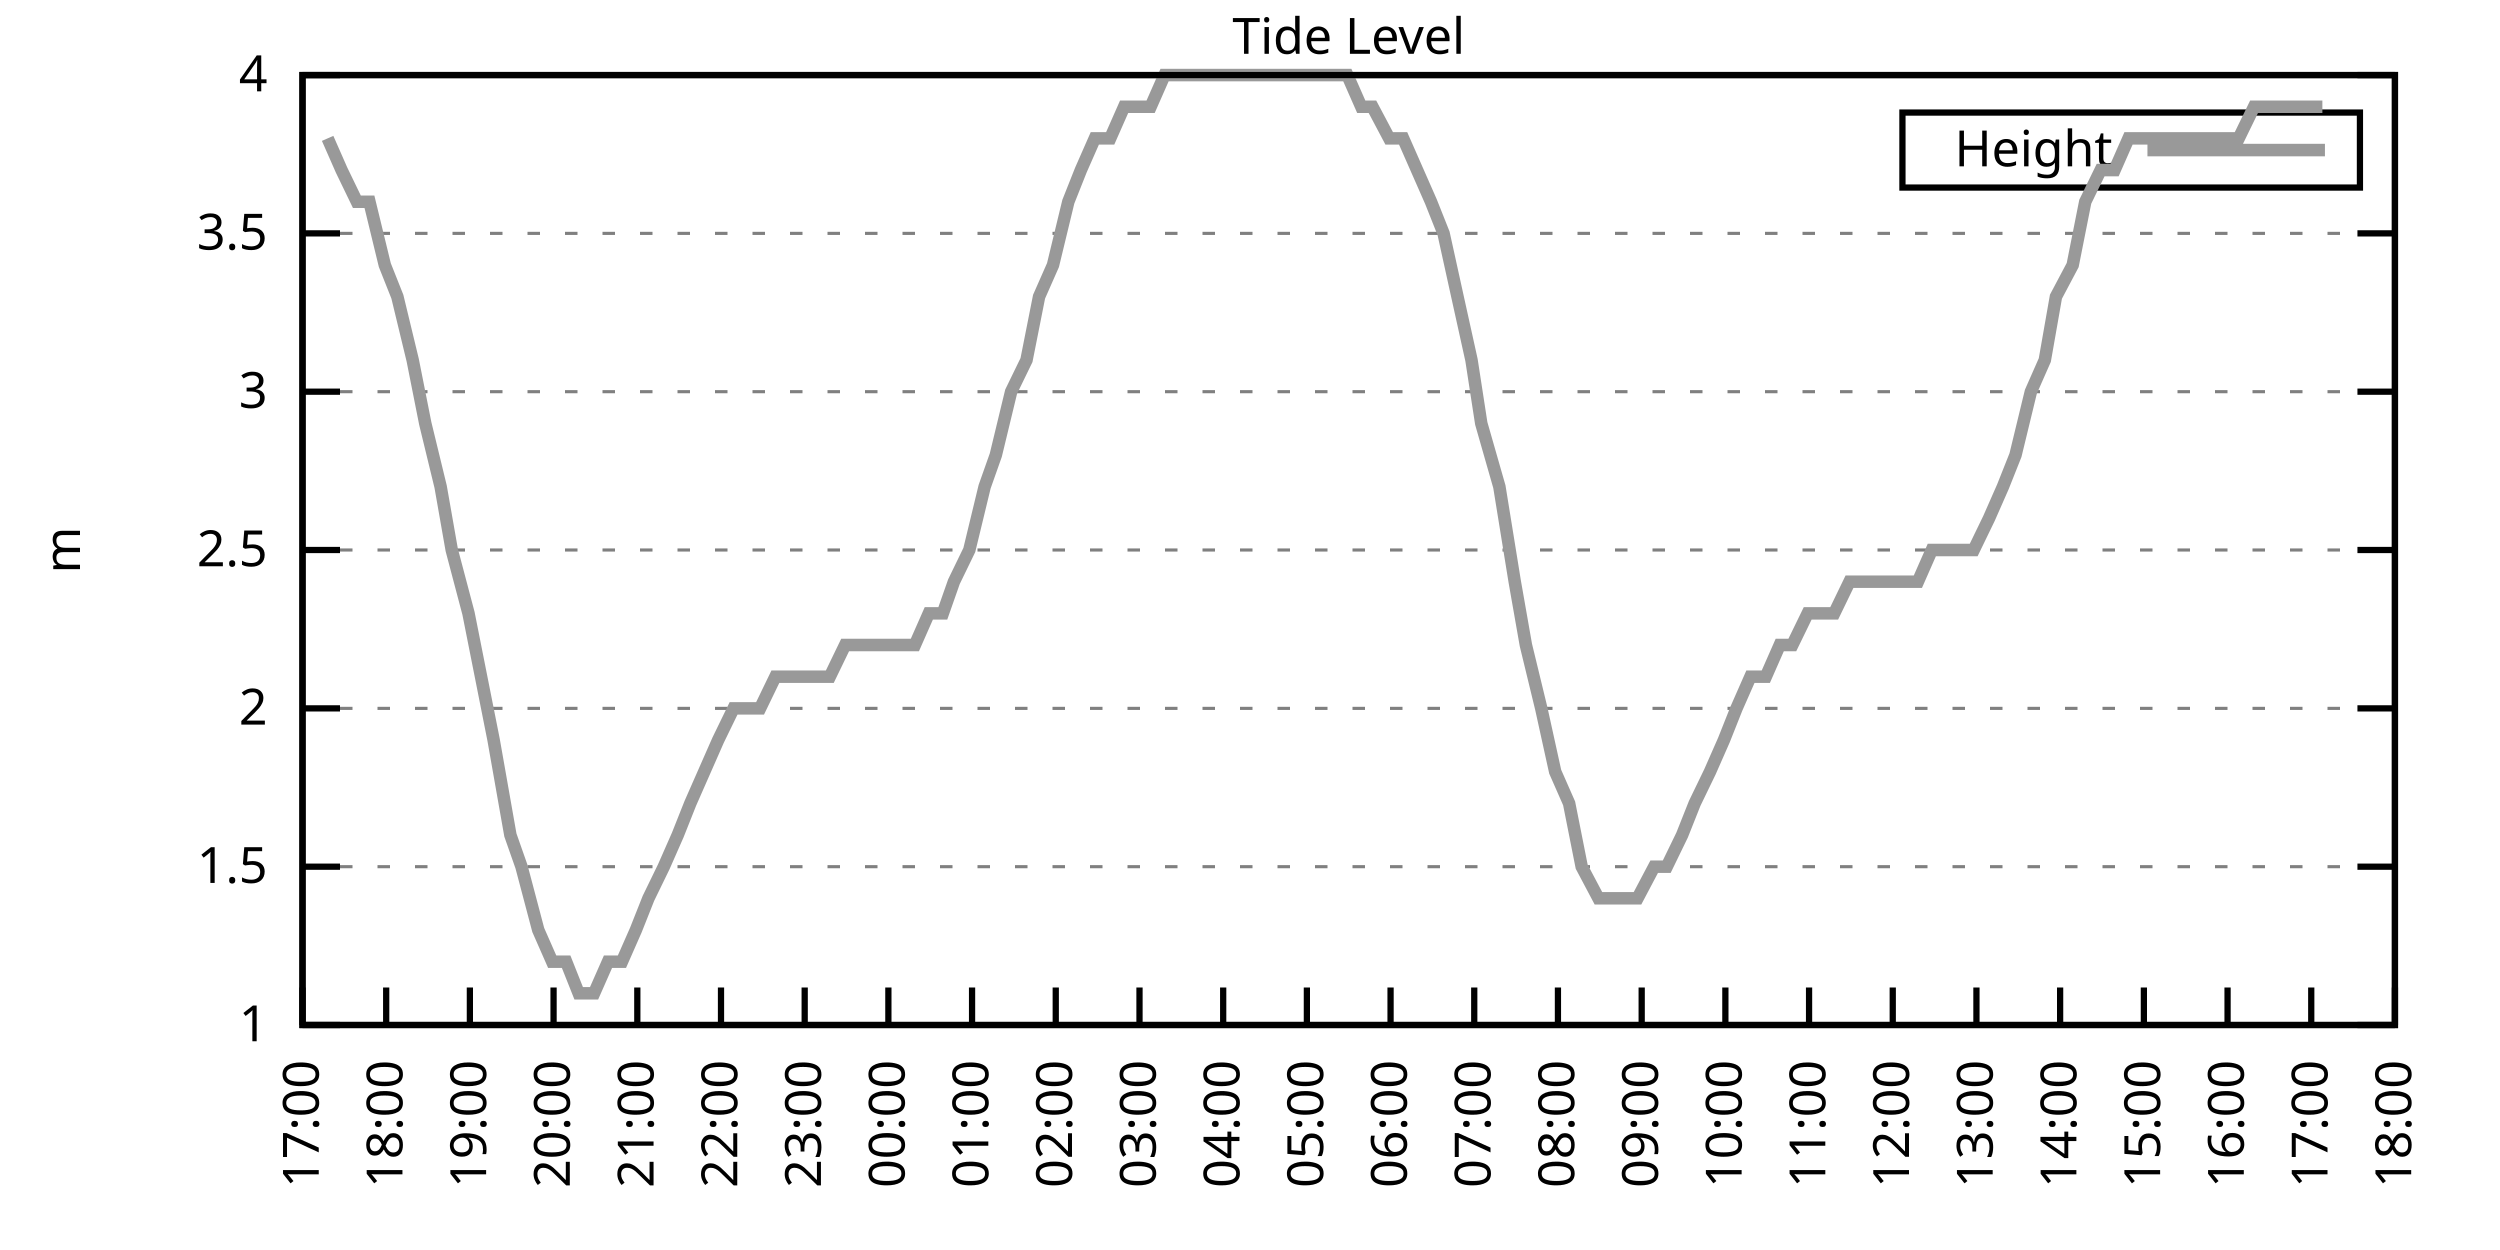
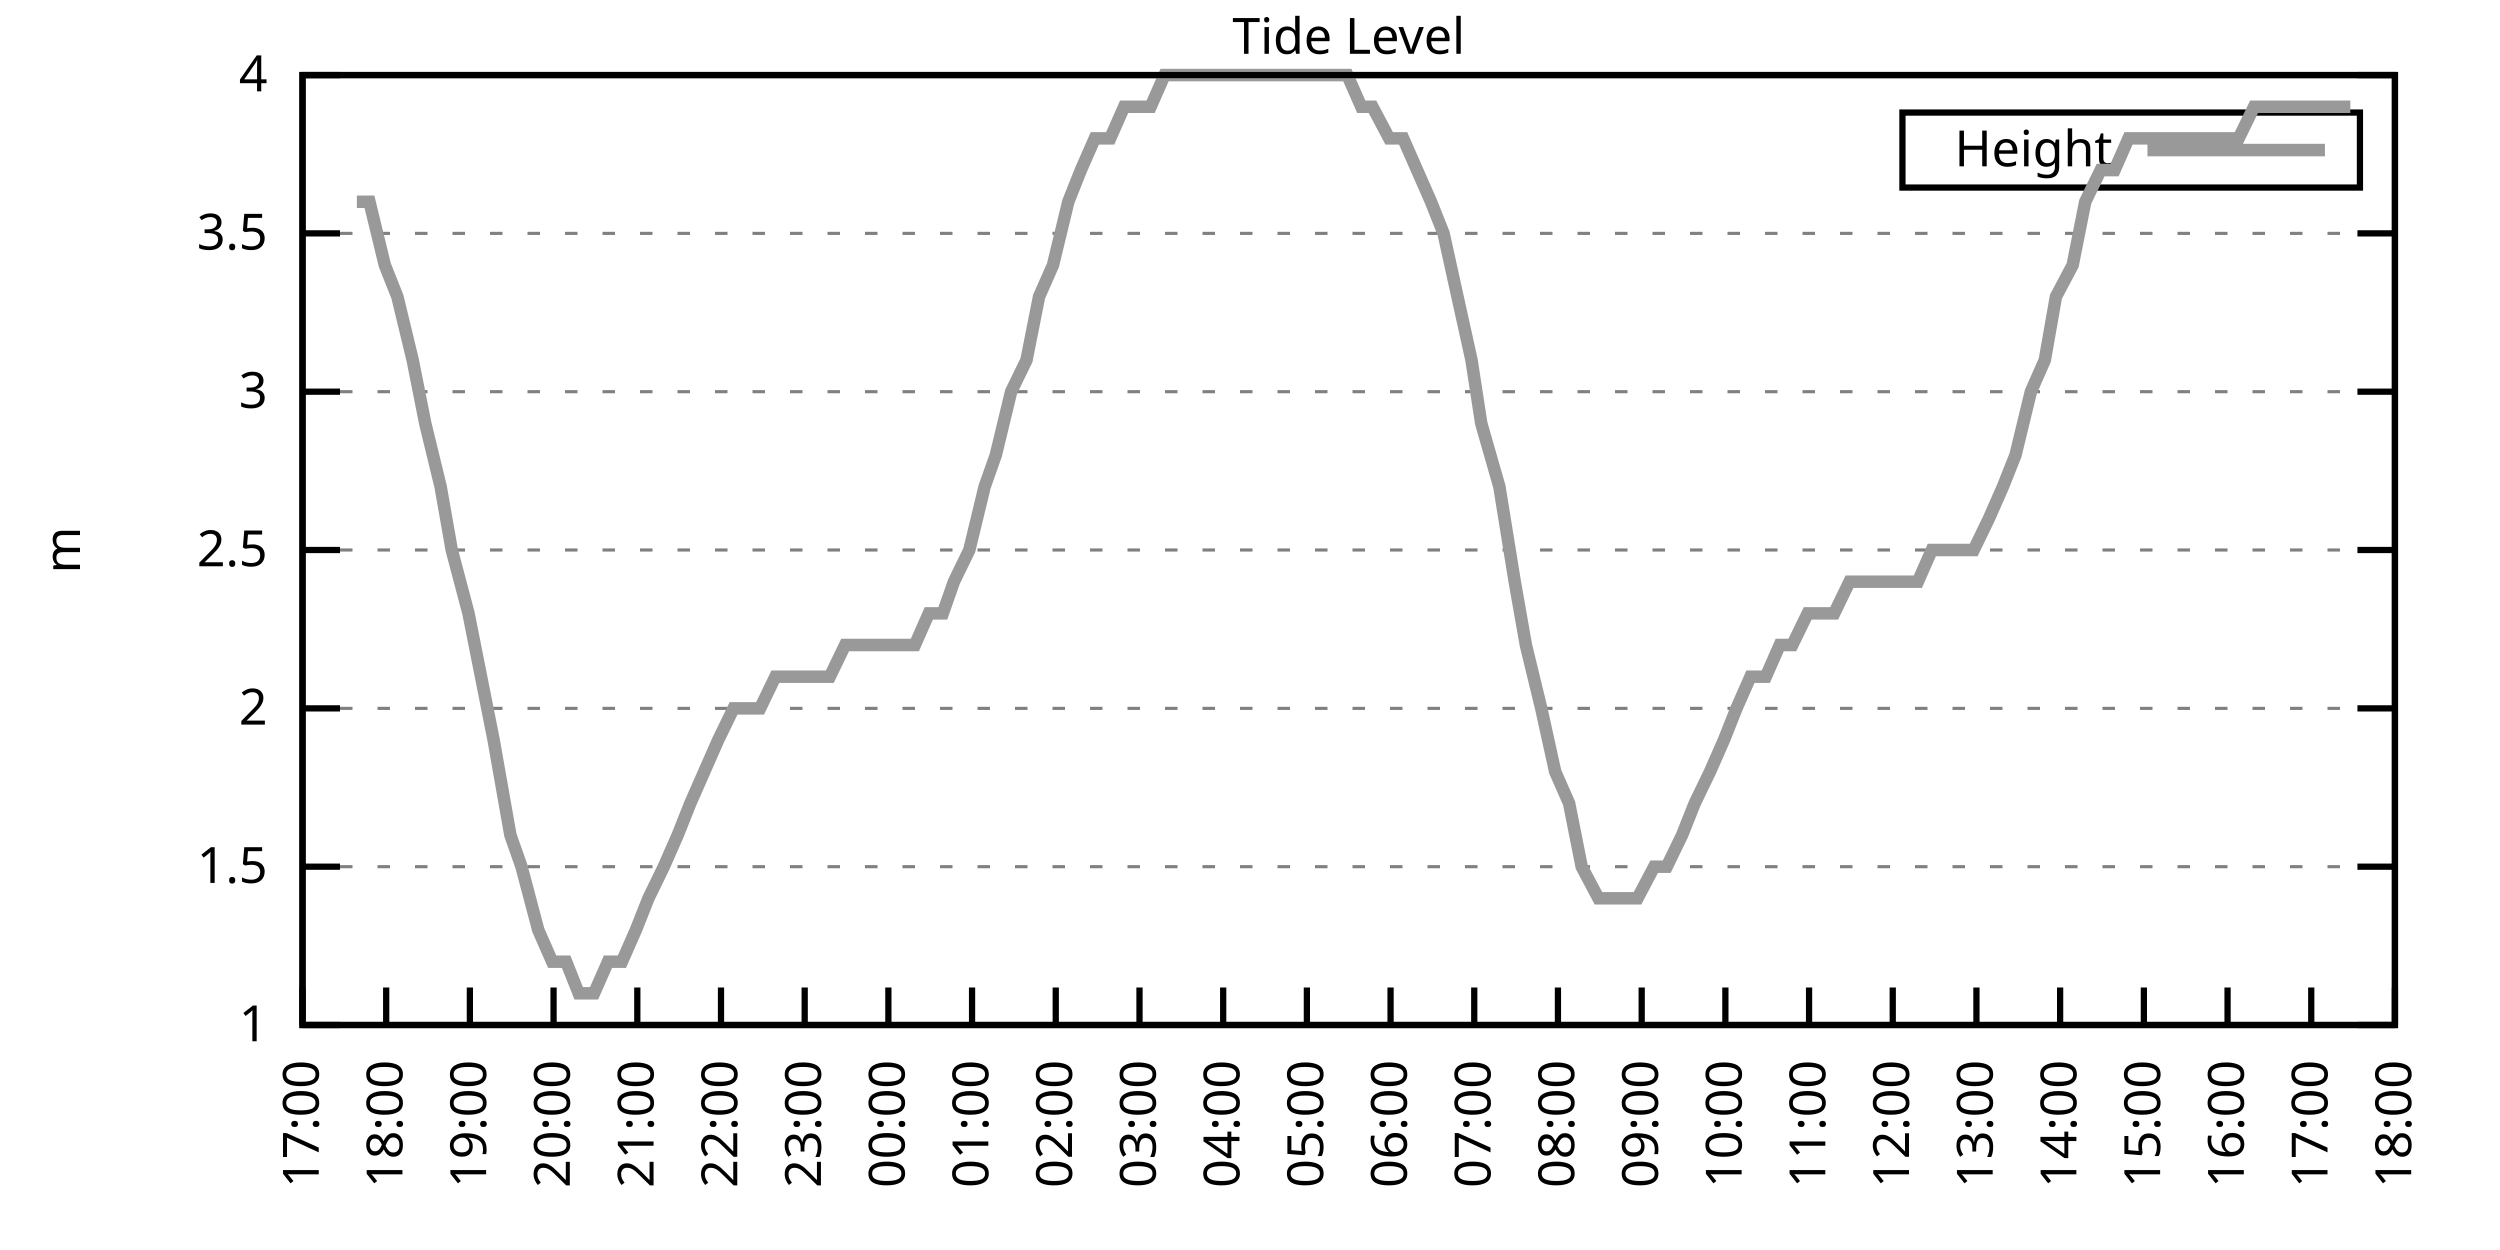
<svg xmlns="http://www.w3.org/2000/svg" xmlns:xlink="http://www.w3.org/1999/xlink" width="400" height="200" viewBox="0 0 400 200">
  <g id="gnuplot_canvas">
    <rect x="0" y="0" width="400" height="200" fill="none" />
    <defs>
      <circle id="gpDot" r="0.5" stroke-width="0.5" stroke="currentColor" />
      <path id="gpPt0" stroke-width="0.333" stroke="currentColor" d="M-1,0 h2 M0,-1 v2" />
      <path id="gpPt1" stroke-width="0.333" stroke="currentColor" d="M-1,-1 L1,1 M1,-1 L-1,1" />
      <path id="gpPt2" stroke-width="0.333" stroke="currentColor" d="M-1,0 L1,0 M0,-1 L0,1 M-1,-1 L1,1 M-1,1 L1,-1" />
      <rect id="gpPt3" stroke-width="0.333" stroke="currentColor" x="-1" y="-1" width="2" height="2" />
      <rect id="gpPt4" stroke-width="0.333" stroke="currentColor" fill="currentColor" x="-1" y="-1" width="2" height="2" />
      <circle id="gpPt5" stroke-width="0.333" stroke="currentColor" cx="0" cy="0" r="1" />
      <use xlink:href="#gpPt5" id="gpPt6" fill="currentColor" stroke="none" />
      <path id="gpPt7" stroke-width="0.333" stroke="currentColor" d="M0,-1.33 L-1.33,0.67 L1.33,0.67 z" />
      <use xlink:href="#gpPt7" id="gpPt8" fill="currentColor" stroke="none" />
      <use xlink:href="#gpPt7" id="gpPt9" stroke="currentColor" transform="rotate(180)" />
      <use xlink:href="#gpPt9" id="gpPt10" fill="currentColor" stroke="none" />
      <use xlink:href="#gpPt3" id="gpPt11" stroke="currentColor" transform="rotate(45)" />
      <use xlink:href="#gpPt11" id="gpPt12" fill="currentColor" stroke="none" />
      <path id="gpPt13" stroke-width="0.333" stroke="currentColor" d="M0,1.330 L1.265,0.411 L0.782,-1.067 L-0.782,-1.076 L-1.265,0.411 z" />
      <use xlink:href="#gpPt13" id="gpPt14" fill="currentColor" stroke="none" />
      <filter id="textbox" filterUnits="objectBoundingBox" x="0" y="0" height="1" width="1">
        <feFlood flood-color="white" flood-opacity="1" result="bgnd" />
        <feComposite in="SourceGraphic" in2="bgnd" operator="atop" />
      </filter>
      <filter id="greybox" filterUnits="objectBoundingBox" x="0" y="0" height="1" width="1">
        <feFlood flood-color="lightgrey" flood-opacity="1" result="grey" />
        <feComposite in="SourceGraphic" in2="grey" operator="atop" />
      </filter>
    </defs>
    <g fill="none" color="white" stroke="currentColor" stroke-width="1.00" stroke-linecap="butt" stroke-linejoin="miter">
</g>
    <g fill="none" color="black" stroke="currentColor" stroke-width="1.00" stroke-linecap="butt" stroke-linejoin="miter">
      <g stroke="none" shape-rendering="crispEdges">
        <polygon fill="rgb(255, 255, 255)" points="48.40,164.00 383.18,164.00 383.18,12.02 48.40,12.02 " />
      </g>
    </g>
    <g fill="none" color="black" stroke="currentColor" stroke-width="1.00" stroke-linecap="butt" stroke-linejoin="miter">
</g>
    <g fill="none" color="black" stroke="black" stroke-width="0.50" stroke-linecap="butt" stroke-linejoin="miter">
</g>
    <g fill="none" color="gray" stroke="currentColor" stroke-width="0.50" stroke-linecap="butt" stroke-linejoin="miter">
      <path stroke="gray" stroke-dasharray="2,4" class="gridline" d="M48.40,164.00 L383.19,164.00  " />
    </g>
    <g fill="none" color="gray" stroke="gray" stroke-width="1.00" stroke-linecap="butt" stroke-linejoin="miter">
</g>
    <g fill="none" color="black" stroke="currentColor" stroke-width="1.00" stroke-linecap="butt" stroke-linejoin="miter">
      <path stroke="black" d="M48.40,164.00 L54.40,164.00 M383.19,164.00 L377.19,164.00  " />
      <g transform="translate(42.80,166.60)" stroke="none" fill="black" font-family="Sans" font-size="8.00" text-anchor="end">
        <text>
          <tspan font-family="Sans"> 1</tspan>
        </text>
      </g>
    </g>
    <g fill="none" color="black" stroke="currentColor" stroke-width="1.00" stroke-linecap="butt" stroke-linejoin="miter">
</g>
    <g fill="none" color="black" stroke="black" stroke-width="0.50" stroke-linecap="butt" stroke-linejoin="miter">
</g>
    <g fill="none" color="gray" stroke="currentColor" stroke-width="0.50" stroke-linecap="butt" stroke-linejoin="miter">
      <path stroke="gray" stroke-dasharray="2,4" class="gridline" d="M48.40,138.67 L383.19,138.67  " />
    </g>
    <g fill="none" color="gray" stroke="gray" stroke-width="1.00" stroke-linecap="butt" stroke-linejoin="miter">
</g>
    <g fill="none" color="black" stroke="currentColor" stroke-width="1.00" stroke-linecap="butt" stroke-linejoin="miter">
      <path stroke="black" d="M48.40,138.67 L54.40,138.67 M383.19,138.67 L377.19,138.67  " />
      <g transform="translate(42.80,141.27)" stroke="none" fill="black" font-family="Sans" font-size="8.00" text-anchor="end">
        <text>
          <tspan font-family="Sans"> 1.5</tspan>
        </text>
      </g>
    </g>
    <g fill="none" color="black" stroke="currentColor" stroke-width="1.00" stroke-linecap="butt" stroke-linejoin="miter">
</g>
    <g fill="none" color="black" stroke="black" stroke-width="0.50" stroke-linecap="butt" stroke-linejoin="miter">
</g>
    <g fill="none" color="gray" stroke="currentColor" stroke-width="0.50" stroke-linecap="butt" stroke-linejoin="miter">
      <path stroke="gray" stroke-dasharray="2,4" class="gridline" d="M48.40,113.34 L383.19,113.34  " />
    </g>
    <g fill="none" color="gray" stroke="gray" stroke-width="1.00" stroke-linecap="butt" stroke-linejoin="miter">
</g>
    <g fill="none" color="black" stroke="currentColor" stroke-width="1.00" stroke-linecap="butt" stroke-linejoin="miter">
      <path stroke="black" d="M48.40,113.34 L54.40,113.34 M383.19,113.34 L377.19,113.34  " />
      <g transform="translate(42.80,115.94)" stroke="none" fill="black" font-family="Sans" font-size="8.00" text-anchor="end">
        <text>
          <tspan font-family="Sans"> 2</tspan>
        </text>
      </g>
    </g>
    <g fill="none" color="black" stroke="currentColor" stroke-width="1.00" stroke-linecap="butt" stroke-linejoin="miter">
</g>
    <g fill="none" color="black" stroke="black" stroke-width="0.50" stroke-linecap="butt" stroke-linejoin="miter">
</g>
    <g fill="none" color="gray" stroke="currentColor" stroke-width="0.50" stroke-linecap="butt" stroke-linejoin="miter">
      <path stroke="gray" stroke-dasharray="2,4" class="gridline" d="M48.40,88.00 L383.19,88.00  " />
    </g>
    <g fill="none" color="gray" stroke="gray" stroke-width="1.00" stroke-linecap="butt" stroke-linejoin="miter">
</g>
    <g fill="none" color="black" stroke="currentColor" stroke-width="1.00" stroke-linecap="butt" stroke-linejoin="miter">
      <path stroke="black" d="M48.40,88.00 L54.40,88.00 M383.19,88.00 L377.19,88.00  " />
      <g transform="translate(42.80,90.60)" stroke="none" fill="black" font-family="Sans" font-size="8.00" text-anchor="end">
        <text>
          <tspan font-family="Sans"> 2.5</tspan>
        </text>
      </g>
    </g>
    <g fill="none" color="black" stroke="currentColor" stroke-width="1.00" stroke-linecap="butt" stroke-linejoin="miter">
</g>
    <g fill="none" color="black" stroke="black" stroke-width="0.50" stroke-linecap="butt" stroke-linejoin="miter">
</g>
    <g fill="none" color="gray" stroke="currentColor" stroke-width="0.50" stroke-linecap="butt" stroke-linejoin="miter">
      <path stroke="gray" stroke-dasharray="2,4" class="gridline" d="M48.40,62.67 L383.19,62.67  " />
    </g>
    <g fill="none" color="gray" stroke="gray" stroke-width="1.00" stroke-linecap="butt" stroke-linejoin="miter">
</g>
    <g fill="none" color="black" stroke="currentColor" stroke-width="1.00" stroke-linecap="butt" stroke-linejoin="miter">
      <path stroke="black" d="M48.40,62.67 L54.40,62.67 M383.19,62.67 L377.19,62.67  " />
      <g transform="translate(42.80,65.27)" stroke="none" fill="black" font-family="Sans" font-size="8.00" text-anchor="end">
        <text>
          <tspan font-family="Sans"> 3</tspan>
        </text>
      </g>
    </g>
    <g fill="none" color="black" stroke="currentColor" stroke-width="1.00" stroke-linecap="butt" stroke-linejoin="miter">
</g>
    <g fill="none" color="black" stroke="black" stroke-width="0.50" stroke-linecap="butt" stroke-linejoin="miter">
</g>
    <g fill="none" color="gray" stroke="currentColor" stroke-width="0.50" stroke-linecap="butt" stroke-linejoin="miter">
      <path stroke="gray" stroke-dasharray="2,4" class="gridline" d="M48.40,37.34 L383.19,37.34  " />
    </g>
    <g fill="none" color="gray" stroke="gray" stroke-width="1.00" stroke-linecap="butt" stroke-linejoin="miter">
</g>
    <g fill="none" color="black" stroke="currentColor" stroke-width="1.00" stroke-linecap="butt" stroke-linejoin="miter">
      <path stroke="black" d="M48.40,37.34 L54.40,37.34 M383.19,37.34 L377.19,37.34  " />
      <g transform="translate(42.80,39.94)" stroke="none" fill="black" font-family="Sans" font-size="8.00" text-anchor="end">
        <text>
          <tspan font-family="Sans"> 3.5</tspan>
        </text>
      </g>
    </g>
    <g fill="none" color="black" stroke="currentColor" stroke-width="1.00" stroke-linecap="butt" stroke-linejoin="miter">
</g>
    <g fill="none" color="black" stroke="black" stroke-width="0.50" stroke-linecap="butt" stroke-linejoin="miter">
</g>
    <g fill="none" color="gray" stroke="currentColor" stroke-width="0.50" stroke-linecap="butt" stroke-linejoin="miter">
      <path stroke="gray" stroke-dasharray="2,4" class="gridline" d="M48.40,12.01 L383.19,12.01  " />
    </g>
    <g fill="none" color="gray" stroke="gray" stroke-width="1.00" stroke-linecap="butt" stroke-linejoin="miter">
</g>
    <g fill="none" color="black" stroke="currentColor" stroke-width="1.00" stroke-linecap="butt" stroke-linejoin="miter">
      <path stroke="black" d="M48.40,12.01 L54.40,12.01 M383.19,12.01 L377.19,12.01  " />
      <g transform="translate(42.80,14.61)" stroke="none" fill="black" font-family="Sans" font-size="8.00" text-anchor="end">
        <text>
          <tspan font-family="Sans"> 4</tspan>
        </text>
      </g>
    </g>
    <g fill="none" color="black" stroke="currentColor" stroke-width="1.00" stroke-linecap="butt" stroke-linejoin="miter">
      <path stroke="black" d="M48.40,164.00 L48.40,158.00  " />
      <g transform="translate(51.00,169.60) rotate(270.00)" stroke="none" fill="black" font-family="Sans" font-size="8.00" text-anchor="end">
        <text>
          <tspan font-family="Sans">17:00</tspan>
        </text>
      </g>
    </g>
    <g fill="none" color="black" stroke="currentColor" stroke-width="1.00" stroke-linecap="butt" stroke-linejoin="miter">
      <path stroke="black" d="M61.79,164.00 L61.79,158.00  " />
      <g transform="translate(64.39,169.60) rotate(270.00)" stroke="none" fill="black" font-family="Sans" font-size="8.00" text-anchor="end">
        <text>
          <tspan font-family="Sans">18:00</tspan>
        </text>
      </g>
    </g>
    <g fill="none" color="black" stroke="currentColor" stroke-width="1.00" stroke-linecap="butt" stroke-linejoin="miter">
      <path stroke="black" d="M75.18,164.00 L75.18,158.00  " />
      <g transform="translate(77.78,169.60) rotate(270.00)" stroke="none" fill="black" font-family="Sans" font-size="8.00" text-anchor="end">
        <text>
          <tspan font-family="Sans">19:00</tspan>
        </text>
      </g>
    </g>
    <g fill="none" color="black" stroke="currentColor" stroke-width="1.00" stroke-linecap="butt" stroke-linejoin="miter">
      <path stroke="black" d="M88.57,164.00 L88.57,158.00  " />
      <g transform="translate(91.17,169.60) rotate(270.00)" stroke="none" fill="black" font-family="Sans" font-size="8.00" text-anchor="end">
        <text>
          <tspan font-family="Sans">20:00</tspan>
        </text>
      </g>
    </g>
    <g fill="none" color="black" stroke="currentColor" stroke-width="1.00" stroke-linecap="butt" stroke-linejoin="miter">
      <path stroke="black" d="M101.97,164.00 L101.97,158.00  " />
      <g transform="translate(104.57,169.60) rotate(270.00)" stroke="none" fill="black" font-family="Sans" font-size="8.00" text-anchor="end">
        <text>
          <tspan font-family="Sans">21:00</tspan>
        </text>
      </g>
    </g>
    <g fill="none" color="black" stroke="currentColor" stroke-width="1.00" stroke-linecap="butt" stroke-linejoin="miter">
      <path stroke="black" d="M115.36,164.00 L115.36,158.00  " />
      <g transform="translate(117.96,169.60) rotate(270.00)" stroke="none" fill="black" font-family="Sans" font-size="8.00" text-anchor="end">
        <text>
          <tspan font-family="Sans">22:00</tspan>
        </text>
      </g>
    </g>
    <g fill="none" color="black" stroke="currentColor" stroke-width="1.00" stroke-linecap="butt" stroke-linejoin="miter">
      <path stroke="black" d="M128.75,164.00 L128.75,158.00  " />
      <g transform="translate(131.35,169.60) rotate(270.00)" stroke="none" fill="black" font-family="Sans" font-size="8.00" text-anchor="end">
        <text>
          <tspan font-family="Sans">23:00</tspan>
        </text>
      </g>
    </g>
    <g fill="none" color="black" stroke="currentColor" stroke-width="1.00" stroke-linecap="butt" stroke-linejoin="miter">
      <path stroke="black" d="M142.14,164.00 L142.14,158.00  " />
      <g transform="translate(144.74,169.60) rotate(270.00)" stroke="none" fill="black" font-family="Sans" font-size="8.00" text-anchor="end">
        <text>
          <tspan font-family="Sans">00:00</tspan>
        </text>
      </g>
    </g>
    <g fill="none" color="black" stroke="currentColor" stroke-width="1.00" stroke-linecap="butt" stroke-linejoin="miter">
      <path stroke="black" d="M155.53,164.00 L155.53,158.00  " />
      <g transform="translate(158.13,169.60) rotate(270.00)" stroke="none" fill="black" font-family="Sans" font-size="8.00" text-anchor="end">
        <text>
          <tspan font-family="Sans">01:00</tspan>
        </text>
      </g>
    </g>
    <g fill="none" color="black" stroke="currentColor" stroke-width="1.00" stroke-linecap="butt" stroke-linejoin="miter">
      <path stroke="black" d="M168.92,164.00 L168.92,158.00  " />
      <g transform="translate(171.52,169.60) rotate(270.00)" stroke="none" fill="black" font-family="Sans" font-size="8.00" text-anchor="end">
        <text>
          <tspan font-family="Sans">02:00</tspan>
        </text>
      </g>
    </g>
    <g fill="none" color="black" stroke="currentColor" stroke-width="1.00" stroke-linecap="butt" stroke-linejoin="miter">
      <path stroke="black" d="M182.32,164.00 L182.32,158.00  " />
      <g transform="translate(184.92,169.60) rotate(270.00)" stroke="none" fill="black" font-family="Sans" font-size="8.00" text-anchor="end">
        <text>
          <tspan font-family="Sans">03:00</tspan>
        </text>
      </g>
    </g>
    <g fill="none" color="black" stroke="currentColor" stroke-width="1.00" stroke-linecap="butt" stroke-linejoin="miter">
      <path stroke="black" d="M195.71,164.00 L195.71,158.00  " />
      <g transform="translate(198.31,169.60) rotate(270.00)" stroke="none" fill="black" font-family="Sans" font-size="8.00" text-anchor="end">
        <text>
          <tspan font-family="Sans">04:00</tspan>
        </text>
      </g>
    </g>
    <g fill="none" color="black" stroke="currentColor" stroke-width="1.00" stroke-linecap="butt" stroke-linejoin="miter">
      <path stroke="black" d="M209.10,164.00 L209.10,158.00  " />
      <g transform="translate(211.70,169.60) rotate(270.00)" stroke="none" fill="black" font-family="Sans" font-size="8.00" text-anchor="end">
        <text>
          <tspan font-family="Sans">05:00</tspan>
        </text>
      </g>
    </g>
    <g fill="none" color="black" stroke="currentColor" stroke-width="1.00" stroke-linecap="butt" stroke-linejoin="miter">
      <path stroke="black" d="M222.49,164.00 L222.49,158.00  " />
      <g transform="translate(225.09,169.60) rotate(270.00)" stroke="none" fill="black" font-family="Sans" font-size="8.00" text-anchor="end">
        <text>
          <tspan font-family="Sans">06:00</tspan>
        </text>
      </g>
    </g>
    <g fill="none" color="black" stroke="currentColor" stroke-width="1.00" stroke-linecap="butt" stroke-linejoin="miter">
      <path stroke="black" d="M235.88,164.00 L235.88,158.00  " />
      <g transform="translate(238.48,169.60) rotate(270.00)" stroke="none" fill="black" font-family="Sans" font-size="8.00" text-anchor="end">
        <text>
          <tspan font-family="Sans">07:00</tspan>
        </text>
      </g>
    </g>
    <g fill="none" color="black" stroke="currentColor" stroke-width="1.00" stroke-linecap="butt" stroke-linejoin="miter">
      <path stroke="black" d="M249.27,164.00 L249.27,158.00  " />
      <g transform="translate(251.87,169.60) rotate(270.00)" stroke="none" fill="black" font-family="Sans" font-size="8.00" text-anchor="end">
        <text>
          <tspan font-family="Sans">08:00</tspan>
        </text>
      </g>
    </g>
    <g fill="none" color="black" stroke="currentColor" stroke-width="1.00" stroke-linecap="butt" stroke-linejoin="miter">
      <path stroke="black" d="M262.67,164.00 L262.67,158.00  " />
      <g transform="translate(265.27,169.60) rotate(270.00)" stroke="none" fill="black" font-family="Sans" font-size="8.00" text-anchor="end">
        <text>
          <tspan font-family="Sans">09:00</tspan>
        </text>
      </g>
    </g>
    <g fill="none" color="black" stroke="currentColor" stroke-width="1.00" stroke-linecap="butt" stroke-linejoin="miter">
      <path stroke="black" d="M276.06,164.00 L276.06,158.00  " />
      <g transform="translate(278.66,169.60) rotate(270.00)" stroke="none" fill="black" font-family="Sans" font-size="8.00" text-anchor="end">
        <text>
          <tspan font-family="Sans">10:00</tspan>
        </text>
      </g>
    </g>
    <g fill="none" color="black" stroke="currentColor" stroke-width="1.00" stroke-linecap="butt" stroke-linejoin="miter">
      <path stroke="black" d="M289.45,164.00 L289.45,158.00  " />
      <g transform="translate(292.05,169.60) rotate(270.00)" stroke="none" fill="black" font-family="Sans" font-size="8.00" text-anchor="end">
        <text>
          <tspan font-family="Sans">11:00</tspan>
        </text>
      </g>
    </g>
    <g fill="none" color="black" stroke="currentColor" stroke-width="1.00" stroke-linecap="butt" stroke-linejoin="miter">
      <path stroke="black" d="M302.84,164.00 L302.84,158.00  " />
      <g transform="translate(305.44,169.60) rotate(270.00)" stroke="none" fill="black" font-family="Sans" font-size="8.00" text-anchor="end">
        <text>
          <tspan font-family="Sans">12:00</tspan>
        </text>
      </g>
    </g>
    <g fill="none" color="black" stroke="currentColor" stroke-width="1.00" stroke-linecap="butt" stroke-linejoin="miter">
      <path stroke="black" d="M316.23,164.00 L316.23,158.00  " />
      <g transform="translate(318.83,169.60) rotate(270.00)" stroke="none" fill="black" font-family="Sans" font-size="8.00" text-anchor="end">
        <text>
          <tspan font-family="Sans">13:00</tspan>
        </text>
      </g>
    </g>
    <g fill="none" color="black" stroke="currentColor" stroke-width="1.00" stroke-linecap="butt" stroke-linejoin="miter">
      <path stroke="black" d="M329.62,164.00 L329.62,158.00  " />
      <g transform="translate(332.22,169.60) rotate(270.00)" stroke="none" fill="black" font-family="Sans" font-size="8.00" text-anchor="end">
        <text>
          <tspan font-family="Sans">14:00</tspan>
        </text>
      </g>
    </g>
    <g fill="none" color="black" stroke="currentColor" stroke-width="1.00" stroke-linecap="butt" stroke-linejoin="miter">
      <path stroke="black" d="M343.02,164.00 L343.02,158.00  " />
      <g transform="translate(345.62,169.60) rotate(270.00)" stroke="none" fill="black" font-family="Sans" font-size="8.00" text-anchor="end">
        <text>
          <tspan font-family="Sans">15:00</tspan>
        </text>
      </g>
    </g>
    <g fill="none" color="black" stroke="currentColor" stroke-width="1.00" stroke-linecap="butt" stroke-linejoin="miter">
      <path stroke="black" d="M356.41,164.00 L356.41,158.00  " />
      <g transform="translate(359.01,169.60) rotate(270.00)" stroke="none" fill="black" font-family="Sans" font-size="8.00" text-anchor="end">
        <text>
          <tspan font-family="Sans">16:00</tspan>
        </text>
      </g>
    </g>
    <g fill="none" color="black" stroke="currentColor" stroke-width="1.00" stroke-linecap="butt" stroke-linejoin="miter">
      <path stroke="black" d="M369.80,164.00 L369.80,158.00  " />
      <g transform="translate(372.40,169.60) rotate(270.00)" stroke="none" fill="black" font-family="Sans" font-size="8.00" text-anchor="end">
        <text>
          <tspan font-family="Sans">17:00</tspan>
        </text>
      </g>
    </g>
    <g fill="none" color="black" stroke="currentColor" stroke-width="1.00" stroke-linecap="butt" stroke-linejoin="miter">
      <path stroke="black" d="M383.19,164.00 L383.19,158.00  " />
      <g transform="translate(385.79,169.60) rotate(270.00)" stroke="none" fill="black" font-family="Sans" font-size="8.00" text-anchor="end">
        <text>
          <tspan font-family="Sans">18:00</tspan>
        </text>
      </g>
    </g>
    <g fill="none" color="black" stroke="currentColor" stroke-width="1.00" stroke-linecap="butt" stroke-linejoin="miter">
</g>
    <g fill="none" color="black" stroke="currentColor" stroke-width="1.00" stroke-linecap="butt" stroke-linejoin="miter">
      <path stroke="black" d="M48.40,12.01 L48.40,164.00 L383.19,164.00 L383.19,12.01 L48.40,12.01 Z  " />
    </g>
    <g fill="none" color="black" stroke="currentColor" stroke-width="1.00" stroke-linecap="butt" stroke-linejoin="miter">
</g>
    <g fill="none" color="black" stroke="currentColor" stroke-width="1.00" stroke-linecap="butt" stroke-linejoin="miter">
      <path stroke="black" d="M304.39,30.01 L304.39,18.01 L377.59,18.01 L377.59,30.01 L304.39,30.01 Z  " />
    </g>
    <g id="Tide_level_plot_1">
      <g fill="none" color="white" stroke="black" stroke-width="2.00" stroke-linecap="butt" stroke-linejoin="miter">
</g>
      <g fill="none" color="black" stroke="currentColor" stroke-width="2.00" stroke-linecap="butt" stroke-linejoin="miter">
        <g transform="translate(337.99,26.61)" stroke="none" fill="black" font-family="Sans" font-size="8.00" text-anchor="end">
          <text>
            <tspan font-family="Sans">Height</tspan>
          </text>
        </g>
      </g>
      <g fill="none" color="black" stroke="currentColor" stroke-width="2.00" stroke-linecap="butt" stroke-linejoin="miter">
-         <path stroke="rgb(153, 153, 153)" d="M343.59,24.01 L371.99,24.01 M52.42,22.14 L54.65,27.21 L57.10,32.28 L59.11,32.28 L61.57,42.41 L63.58,47.47   L66.03,57.61 L68.04,67.74 L70.50,77.87 L72.28,88.00 L74.96,98.14 L76.97,108.27 L78.98,118.40 L81.66,133.60   L83.44,138.67 L86.12,148.80 L88.35,153.87 L90.58,153.87 L92.59,158.93 L95.05,158.93 L97.28,153.87 L99.51,153.87   L101.74,148.80 L103.75,143.73 L106.21,138.67 L108.44,133.60 L110.45,128.54 L112.68,123.47 L114.91,118.40 L117.37,113.34   L119.38,113.34 L121.61,113.34 L124.06,108.27 L126.07,108.27 L128.53,108.27 L130.76,108.27 L132.77,108.27 L135.22,103.20   L137.45,103.20 L139.46,103.20 L141.69,103.20 L144.15,103.20 L146.38,103.20 L148.61,98.14 L150.85,98.14 L152.63,93.07   L155.09,88.00 L157.54,77.87 L159.33,72.81 L161.78,62.67 L164.24,57.61 L166.25,47.47 L168.48,42.41 L170.93,32.28   L172.94,27.21 L175.17,22.14 L177.63,22.14 L179.86,17.08 L182.09,17.08 L184.10,17.08 L186.33,12.01 L188.79,12.01   L190.80,12.01 L193.03,12.01 L195.04,12.01 L197.05,12.01 L199.73,12.01 L201.96,12.01 L204.19,12.01 L206.42,12.01   L208.65,12.01 L210.66,12.01 L213.34,12.01 L215.57,12.01 L217.80,17.08 L219.59,17.08 L222.27,22.14 L224.50,22.14   L226.73,27.21 L228.96,32.28 L230.97,37.34 L233.20,47.47 L235.44,57.61 L237.00,67.74 L239.90,77.87 L242.36,93.07   L244.14,103.20 L246.60,113.34 L248.83,123.47 L251.06,128.54 L253.07,138.67 L255.75,143.73 L257.53,143.73 L260.21,143.73   L262.00,143.73 L264.67,138.67 L266.68,138.67 L269.14,133.60 L271.15,128.54 L273.60,123.47 L275.83,118.40 L277.84,113.34   L280.07,108.27 L282.53,108.27 L284.76,103.20 L286.77,103.20 L289.23,98.14 L291.23,98.14 L293.47,98.14 L295.92,93.07   L298.15,93.07 L300.39,93.07 L302.39,93.07 L304.63,93.07 L306.86,93.07 L309.09,88.00 L311.54,88.00 L313.55,88.00   L315.79,88.00 L318.24,82.94 L320.47,77.87 L322.48,72.81 L324.94,62.67 L327.17,57.61 L328.95,47.47 L331.63,42.41   L333.64,32.28 L336.10,27.21 L338.33,27.21 L340.56,22.14 L342.57,22.14 L344.58,22.14 L347.26,22.14 L349.26,22.14   L351.50,22.14 L353.95,22.14 L356.18,22.14 L358.19,22.14 L360.65,17.08 L362.88,17.08 L365.11,17.08 L367.12,17.08   L369.58,17.08 L371.58,17.08  " />
+         <path stroke="rgb(153, 153, 153)" d="M343.59,24.01 L371.99,24.01 M57.10,32.28 L59.11,32.28 L61.57,42.41 L63.58,47.47 L66.03,57.61 L68.04,67.74   L70.50,77.87 L72.28,88.00 L74.96,98.14 L76.97,108.27 L78.98,118.40 L81.66,133.60 L83.44,138.67 L86.12,148.80   L88.35,153.87 L90.58,153.87 L92.59,158.93 L95.05,158.93 L97.28,153.87 L99.51,153.87 L101.74,148.80 L103.75,143.73   L106.21,138.67 L108.44,133.60 L110.45,128.54 L112.68,123.47 L114.91,118.40 L117.37,113.34 L119.38,113.34 L121.61,113.34   L124.06,108.27 L126.07,108.27 L128.53,108.27 L130.76,108.27 L132.77,108.27 L135.22,103.20 L137.45,103.20 L139.46,103.20   L141.69,103.20 L144.15,103.20 L146.38,103.20 L148.61,98.14 L150.85,98.14 L152.63,93.07 L155.09,88.00 L157.54,77.87   L159.33,72.81 L161.78,62.67 L164.24,57.61 L166.25,47.47 L168.48,42.41 L170.93,32.28 L172.94,27.21 L175.17,22.14   L177.63,22.14 L179.86,17.08 L182.09,17.08 L184.10,17.08 L186.33,12.01 L188.79,12.01 L190.80,12.01 L193.03,12.01   L195.04,12.01 L197.05,12.01 L199.73,12.01 L201.96,12.01 L204.19,12.01 L206.42,12.01 L208.65,12.01 L210.66,12.01   L213.34,12.01 L215.57,12.01 L217.80,17.08 L219.59,17.08 L222.27,22.14 L224.50,22.14 L226.73,27.21 L228.96,32.28   L230.97,37.34 L233.20,47.47 L235.44,57.61 L237.00,67.74 L239.90,77.87 L242.36,93.07 L244.14,103.20 L246.60,113.34   L248.83,123.47 L251.06,128.54 L253.07,138.67 L255.75,143.73 L257.53,143.73 L260.21,143.73 L262.00,143.73 L264.67,138.67   L266.68,138.67 L269.14,133.60 L271.15,128.54 L273.60,123.47 L275.83,118.40 L277.84,113.34 L280.07,108.27 L282.53,108.27   L284.76,103.20 L286.77,103.20 L289.23,98.14 L291.23,98.14 L293.47,98.14 L295.92,93.07 L298.15,93.07 L300.39,93.07   L302.39,93.07 L304.63,93.07 L306.86,93.07 L309.09,88.00 L311.54,88.00 L313.55,88.00 L315.79,88.00 L318.24,82.94   L320.47,77.87 L322.48,72.81 L324.94,62.67 L327.17,57.61 L328.95,47.47 L331.63,42.41 L333.64,32.28 L336.10,27.21   L338.33,27.21 L340.56,22.14 L342.57,22.14 L344.58,22.14 L347.26,22.14 L349.26,22.14 L351.50,22.14 L353.95,22.14   L356.18,22.14 L358.19,22.14 L360.65,17.08 L362.88,17.08 L365.11,17.08 L367.12,17.08 L369.58,17.08 L371.58,17.08   L374.04,17.08 L376.05,17.08  " />
      </g>
    </g>
    <g fill="none" color="black" stroke="currentColor" stroke-width="2.00" stroke-linecap="butt" stroke-linejoin="miter">
</g>
    <g fill="none" color="black" stroke="black" stroke-width="1.00" stroke-linecap="butt" stroke-linejoin="miter">
</g>
    <g fill="none" color="black" stroke="currentColor" stroke-width="1.00" stroke-linecap="butt" stroke-linejoin="miter">
      <path stroke="black" d="M48.40,12.01 L48.40,164.00 L383.19,164.00 L383.19,12.01 L48.40,12.01 Z  " />
      <g transform="translate(12.80,88.01) rotate(270.00)" stroke="none" fill="black" font-family="Sans" font-size="8.00" text-anchor="middle">
        <text>
          <tspan font-family="Sans">m</tspan>
        </text>
      </g>
    </g>
    <g fill="none" color="black" stroke="currentColor" stroke-width="1.00" stroke-linecap="butt" stroke-linejoin="miter">
</g>
    <g fill="none" color="black" stroke="currentColor" stroke-width="1.00" stroke-linecap="butt" stroke-linejoin="miter">
      <g transform="translate(215.79,8.61)" stroke="none" fill="black" font-family="Sans" font-size="8.00" text-anchor="middle">
        <text>
          <tspan font-family="Sans">Tide Level</tspan>
        </text>
      </g>
    </g>
    <g fill="none" color="black" stroke="currentColor" stroke-width="1.00" stroke-linecap="butt" stroke-linejoin="miter">
</g>
  </g>
</svg>
